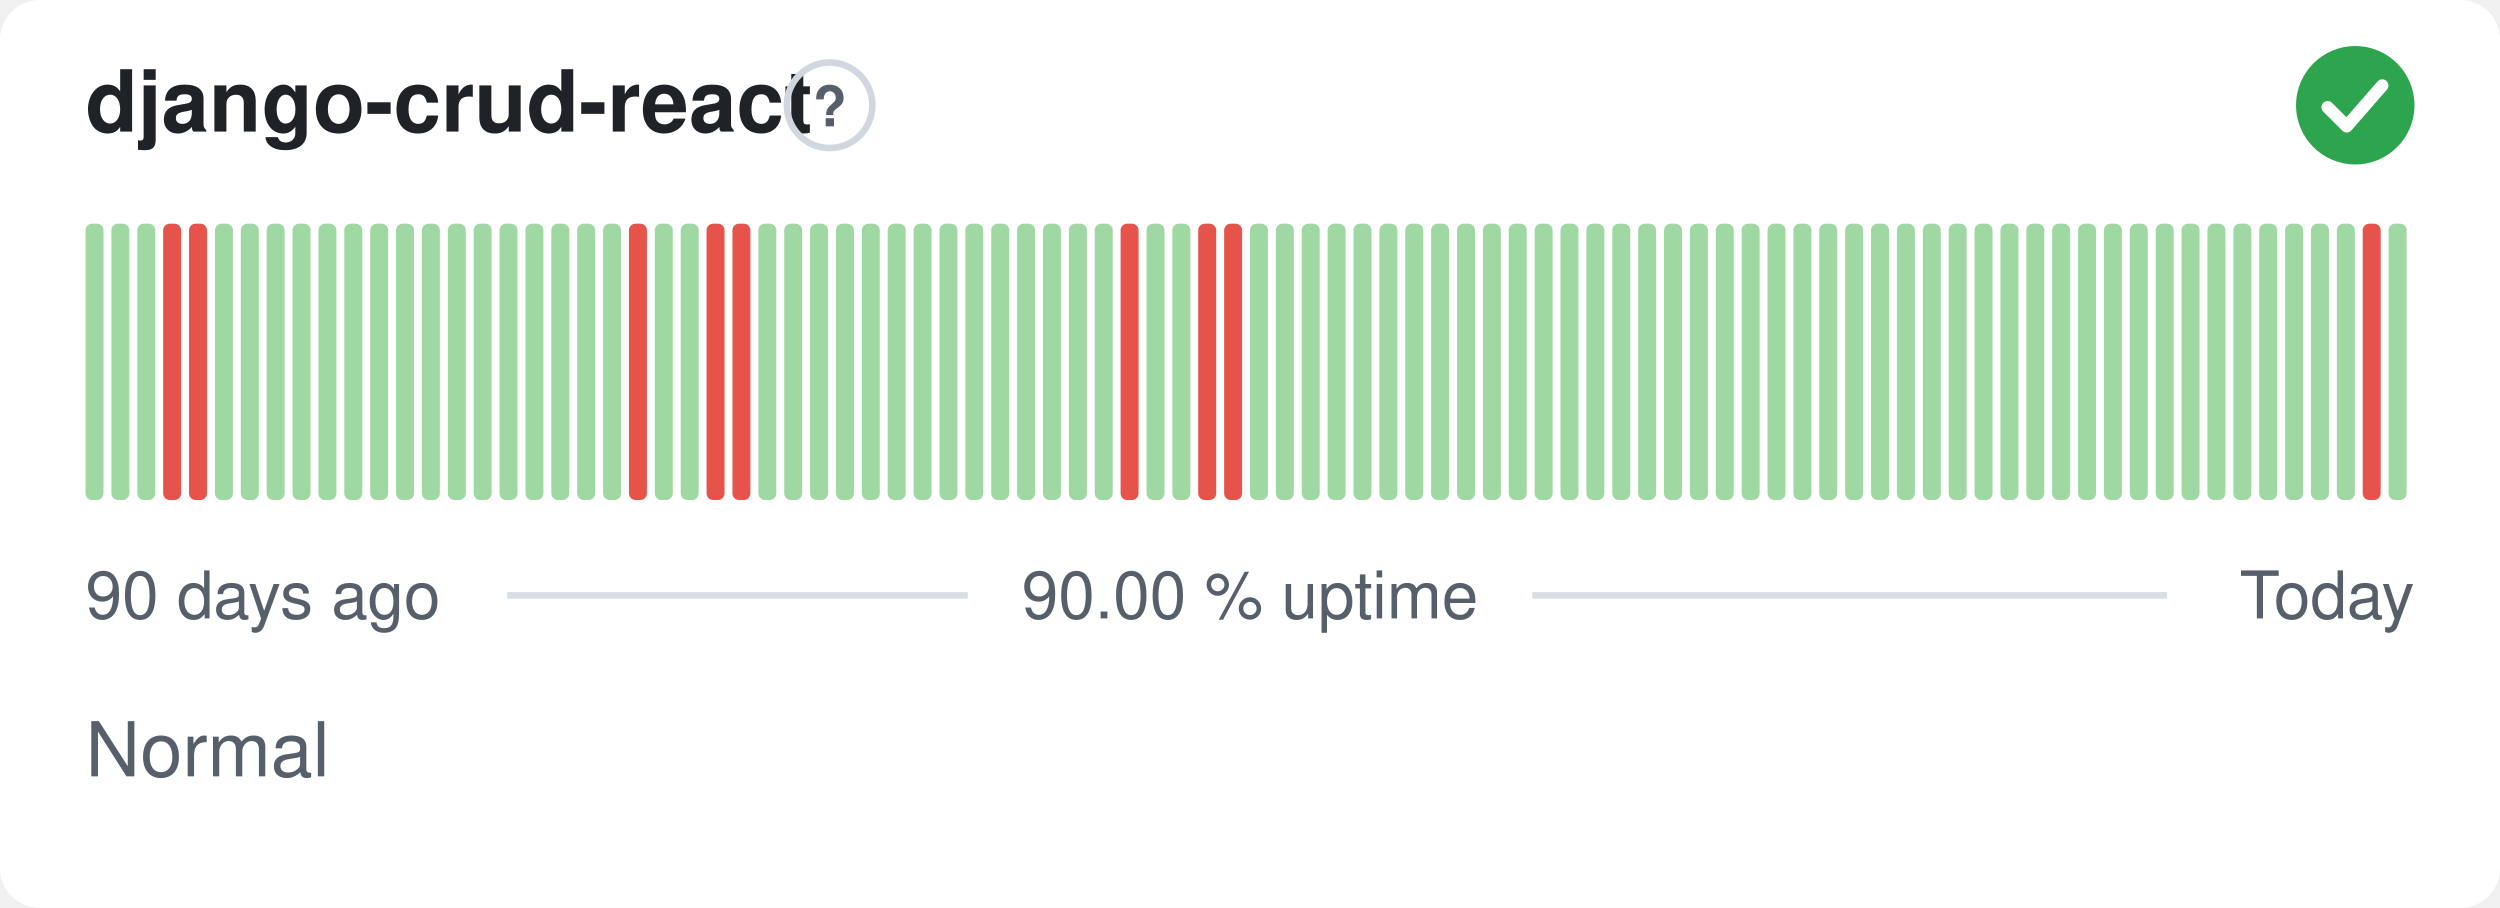
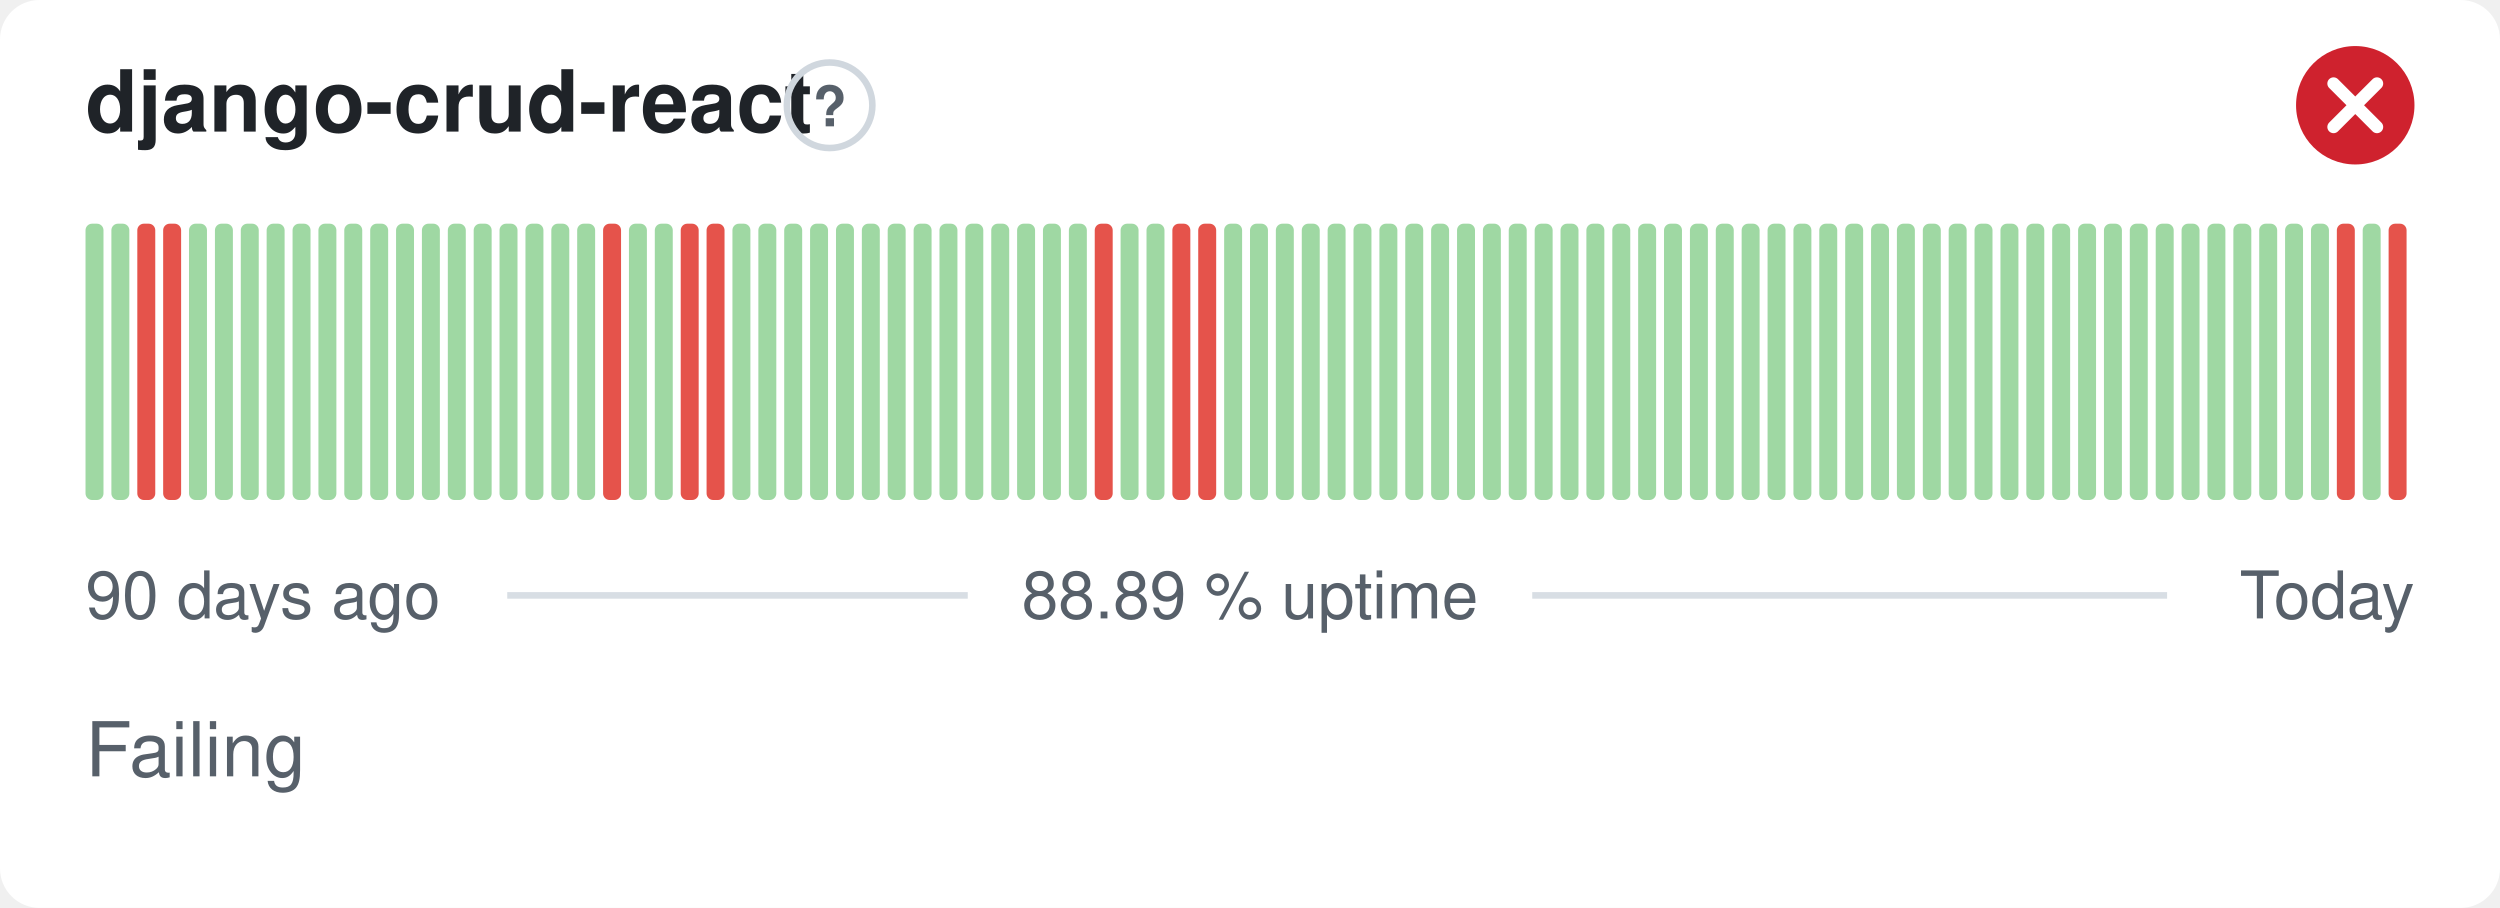
- <svg xmlns="http://www.w3.org/2000/svg" width="380" height="138" viewBox="0 0 380 138" role="img" aria-label="django-crud-react: Normal, 90.00 % uptime over the last 90 days" font-family="-apple-system,BlinkMacSystemFont,'Segoe UI',Helvetica,Arial,sans-serif">
+ <svg xmlns="http://www.w3.org/2000/svg" width="380" height="138" viewBox="0 0 380 138" role="img" aria-label="django-crud-react: Failing, 88.89 % uptime over the last 90 days" font-family="-apple-system,BlinkMacSystemFont,'Segoe UI',Helvetica,Arial,sans-serif">
  <style>
    @media (prefers-color-scheme: dark) {
      .bg { fill: #0d1117 }
      .title { fill: #e6edf3 }
      .muted { fill: #8b949e }
      .hint { stroke: #30363d }
      .rule { stroke: #30363d }
      .nodata { fill: #21262d }
    }
  </style>
  <rect class="bg" width="380" height="138" rx="6" fill="#ffffff" />
  <text class="title" x="13" y="20" font-size="13" font-weight="600" fill="#1f2328">django-crud-react</text>
  <circle class="hint" cx="126.1" cy="16" r="6.5" fill="none" stroke="#d0d7de" stroke-width="1" />
  <text class="muted" x="126.1" y="19.2" text-anchor="middle" font-size="8.5" font-weight="700" fill="#57606a">?</text>
-   <circle cx="358" cy="16" r="9" fill="#2da44e" />
-   <path d="M353.80 16.30l2.90 2.90 5.40 -6.20" fill="none" stroke="#fff" stroke-width="1.89" stroke-linecap="round" stroke-linejoin="round" />
+   <circle cx="358" cy="16" r="9" fill="#cf222e" />
+   <path d="M354.70 12.70l6.60 6.60M361.30 12.70l-6.60 6.60" fill="none" stroke="#fff" stroke-width="1.89" stroke-linecap="round" stroke-linejoin="round" />
  <rect x="13.00" y="34.00" width="2.73" height="42.00" rx="1" fill="#9fd8a3" />
  <rect x="16.93" y="34.00" width="2.73" height="42.00" rx="1" fill="#9fd8a3" />
-   <rect x="20.87" y="34.00" width="2.73" height="42.00" rx="1" fill="#9fd8a3" />
+   <rect x="20.87" y="34.00" width="2.73" height="42.00" rx="1" fill="#e5534b" />
  <rect x="24.80" y="34.00" width="2.73" height="42.00" rx="1" fill="#e5534b" />
-   <rect x="28.73" y="34.00" width="2.73" height="42.00" rx="1" fill="#e5534b" />
+   <rect x="28.73" y="34.00" width="2.73" height="42.00" rx="1" fill="#9fd8a3" />
  <rect x="32.67" y="34.00" width="2.73" height="42.00" rx="1" fill="#9fd8a3" />
  <rect x="36.60" y="34.00" width="2.73" height="42.00" rx="1" fill="#9fd8a3" />
  <rect x="40.53" y="34.00" width="2.73" height="42.00" rx="1" fill="#9fd8a3" />
  <rect x="44.47" y="34.00" width="2.73" height="42.00" rx="1" fill="#9fd8a3" />
  <rect x="48.40" y="34.00" width="2.73" height="42.00" rx="1" fill="#9fd8a3" />
  <rect x="52.33" y="34.00" width="2.73" height="42.00" rx="1" fill="#9fd8a3" />
  <rect x="56.27" y="34.00" width="2.73" height="42.00" rx="1" fill="#9fd8a3" />
  <rect x="60.20" y="34.00" width="2.73" height="42.00" rx="1" fill="#9fd8a3" />
  <rect x="64.13" y="34.00" width="2.73" height="42.00" rx="1" fill="#9fd8a3" />
  <rect x="68.07" y="34.00" width="2.73" height="42.00" rx="1" fill="#9fd8a3" />
  <rect x="72.00" y="34.00" width="2.73" height="42.00" rx="1" fill="#9fd8a3" />
  <rect x="75.93" y="34.00" width="2.73" height="42.00" rx="1" fill="#9fd8a3" />
  <rect x="79.87" y="34.00" width="2.73" height="42.00" rx="1" fill="#9fd8a3" />
  <rect x="83.80" y="34.00" width="2.73" height="42.00" rx="1" fill="#9fd8a3" />
  <rect x="87.73" y="34.00" width="2.73" height="42.00" rx="1" fill="#9fd8a3" />
-   <rect x="91.67" y="34.00" width="2.73" height="42.00" rx="1" fill="#9fd8a3" />
-   <rect x="95.60" y="34.00" width="2.73" height="42.00" rx="1" fill="#e5534b" />
+   <rect x="91.67" y="34.00" width="2.73" height="42.00" rx="1" fill="#e5534b" />
+   <rect x="95.60" y="34.00" width="2.73" height="42.00" rx="1" fill="#9fd8a3" />
  <rect x="99.53" y="34.00" width="2.73" height="42.00" rx="1" fill="#9fd8a3" />
-   <rect x="103.47" y="34.00" width="2.73" height="42.00" rx="1" fill="#9fd8a3" />
+   <rect x="103.47" y="34.00" width="2.73" height="42.00" rx="1" fill="#e5534b" />
  <rect x="107.40" y="34.00" width="2.73" height="42.00" rx="1" fill="#e5534b" />
-   <rect x="111.33" y="34.00" width="2.73" height="42.00" rx="1" fill="#e5534b" />
+   <rect x="111.33" y="34.00" width="2.73" height="42.00" rx="1" fill="#9fd8a3" />
  <rect x="115.27" y="34.00" width="2.73" height="42.00" rx="1" fill="#9fd8a3" />
  <rect x="119.20" y="34.00" width="2.73" height="42.00" rx="1" fill="#9fd8a3" />
  <rect x="123.13" y="34.00" width="2.73" height="42.00" rx="1" fill="#9fd8a3" />
  <rect x="127.07" y="34.00" width="2.73" height="42.00" rx="1" fill="#9fd8a3" />
  <rect x="131.00" y="34.00" width="2.73" height="42.00" rx="1" fill="#9fd8a3" />
  <rect x="134.93" y="34.00" width="2.73" height="42.00" rx="1" fill="#9fd8a3" />
  <rect x="138.87" y="34.00" width="2.73" height="42.00" rx="1" fill="#9fd8a3" />
  <rect x="142.80" y="34.00" width="2.73" height="42.00" rx="1" fill="#9fd8a3" />
  <rect x="146.73" y="34.00" width="2.73" height="42.00" rx="1" fill="#9fd8a3" />
  <rect x="150.67" y="34.00" width="2.73" height="42.00" rx="1" fill="#9fd8a3" />
  <rect x="154.60" y="34.00" width="2.73" height="42.00" rx="1" fill="#9fd8a3" />
  <rect x="158.53" y="34.00" width="2.73" height="42.00" rx="1" fill="#9fd8a3" />
  <rect x="162.47" y="34.00" width="2.73" height="42.00" rx="1" fill="#9fd8a3" />
-   <rect x="166.40" y="34.00" width="2.73" height="42.00" rx="1" fill="#9fd8a3" />
-   <rect x="170.33" y="34.00" width="2.73" height="42.00" rx="1" fill="#e5534b" />
+   <rect x="166.40" y="34.00" width="2.73" height="42.00" rx="1" fill="#e5534b" />
+   <rect x="170.33" y="34.00" width="2.73" height="42.00" rx="1" fill="#9fd8a3" />
  <rect x="174.27" y="34.00" width="2.73" height="42.00" rx="1" fill="#9fd8a3" />
-   <rect x="178.20" y="34.00" width="2.73" height="42.00" rx="1" fill="#9fd8a3" />
+   <rect x="178.20" y="34.00" width="2.73" height="42.00" rx="1" fill="#e5534b" />
  <rect x="182.13" y="34.00" width="2.73" height="42.00" rx="1" fill="#e5534b" />
-   <rect x="186.07" y="34.00" width="2.73" height="42.00" rx="1" fill="#e5534b" />
+   <rect x="186.07" y="34.00" width="2.73" height="42.00" rx="1" fill="#9fd8a3" />
  <rect x="190.00" y="34.00" width="2.73" height="42.00" rx="1" fill="#9fd8a3" />
  <rect x="193.93" y="34.00" width="2.73" height="42.00" rx="1" fill="#9fd8a3" />
  <rect x="197.87" y="34.00" width="2.73" height="42.00" rx="1" fill="#9fd8a3" />
  <rect x="201.80" y="34.00" width="2.73" height="42.00" rx="1" fill="#9fd8a3" />
  <rect x="205.73" y="34.00" width="2.73" height="42.00" rx="1" fill="#9fd8a3" />
  <rect x="209.67" y="34.00" width="2.73" height="42.00" rx="1" fill="#9fd8a3" />
  <rect x="213.60" y="34.00" width="2.73" height="42.00" rx="1" fill="#9fd8a3" />
  <rect x="217.53" y="34.00" width="2.73" height="42.00" rx="1" fill="#9fd8a3" />
  <rect x="221.47" y="34.00" width="2.73" height="42.00" rx="1" fill="#9fd8a3" />
  <rect x="225.40" y="34.00" width="2.73" height="42.00" rx="1" fill="#9fd8a3" />
  <rect x="229.33" y="34.00" width="2.73" height="42.00" rx="1" fill="#9fd8a3" />
  <rect x="233.27" y="34.00" width="2.73" height="42.00" rx="1" fill="#9fd8a3" />
  <rect x="237.20" y="34.00" width="2.73" height="42.00" rx="1" fill="#9fd8a3" />
  <rect x="241.13" y="34.00" width="2.73" height="42.00" rx="1" fill="#9fd8a3" />
  <rect x="245.07" y="34.00" width="2.73" height="42.00" rx="1" fill="#9fd8a3" />
  <rect x="249.00" y="34.00" width="2.73" height="42.00" rx="1" fill="#9fd8a3" />
  <rect x="252.93" y="34.00" width="2.73" height="42.00" rx="1" fill="#9fd8a3" />
  <rect x="256.87" y="34.00" width="2.73" height="42.00" rx="1" fill="#9fd8a3" />
  <rect x="260.80" y="34.00" width="2.73" height="42.00" rx="1" fill="#9fd8a3" />
  <rect x="264.73" y="34.00" width="2.73" height="42.00" rx="1" fill="#9fd8a3" />
  <rect x="268.67" y="34.00" width="2.73" height="42.00" rx="1" fill="#9fd8a3" />
  <rect x="272.60" y="34.00" width="2.73" height="42.00" rx="1" fill="#9fd8a3" />
  <rect x="276.53" y="34.00" width="2.73" height="42.00" rx="1" fill="#9fd8a3" />
  <rect x="280.47" y="34.00" width="2.73" height="42.00" rx="1" fill="#9fd8a3" />
  <rect x="284.40" y="34.00" width="2.73" height="42.00" rx="1" fill="#9fd8a3" />
  <rect x="288.33" y="34.00" width="2.73" height="42.00" rx="1" fill="#9fd8a3" />
  <rect x="292.27" y="34.00" width="2.73" height="42.00" rx="1" fill="#9fd8a3" />
  <rect x="296.20" y="34.00" width="2.73" height="42.00" rx="1" fill="#9fd8a3" />
  <rect x="300.13" y="34.00" width="2.73" height="42.00" rx="1" fill="#9fd8a3" />
  <rect x="304.07" y="34.00" width="2.73" height="42.00" rx="1" fill="#9fd8a3" />
  <rect x="308.00" y="34.00" width="2.73" height="42.00" rx="1" fill="#9fd8a3" />
  <rect x="311.93" y="34.00" width="2.73" height="42.00" rx="1" fill="#9fd8a3" />
  <rect x="315.87" y="34.00" width="2.73" height="42.00" rx="1" fill="#9fd8a3" />
  <rect x="319.80" y="34.00" width="2.73" height="42.00" rx="1" fill="#9fd8a3" />
  <rect x="323.73" y="34.00" width="2.73" height="42.00" rx="1" fill="#9fd8a3" />
  <rect x="327.67" y="34.00" width="2.73" height="42.00" rx="1" fill="#9fd8a3" />
  <rect x="331.60" y="34.00" width="2.73" height="42.00" rx="1" fill="#9fd8a3" />
  <rect x="335.53" y="34.00" width="2.73" height="42.00" rx="1" fill="#9fd8a3" />
  <rect x="339.47" y="34.00" width="2.73" height="42.00" rx="1" fill="#9fd8a3" />
  <rect x="343.40" y="34.00" width="2.73" height="42.00" rx="1" fill="#9fd8a3" />
  <rect x="347.33" y="34.00" width="2.73" height="42.00" rx="1" fill="#9fd8a3" />
  <rect x="351.27" y="34.00" width="2.73" height="42.00" rx="1" fill="#9fd8a3" />
-   <rect x="355.20" y="34.00" width="2.73" height="42.00" rx="1" fill="#9fd8a3" />
-   <rect x="359.13" y="34.00" width="2.73" height="42.00" rx="1" fill="#e5534b" />
-   <rect x="363.07" y="34.00" width="2.73" height="42.00" rx="1" fill="#9fd8a3" />
+   <rect x="355.20" y="34.00" width="2.73" height="42.00" rx="1" fill="#e5534b" />
+   <rect x="359.13" y="34.00" width="2.73" height="42.00" rx="1" fill="#9fd8a3" />
+   <rect x="363.07" y="34.00" width="2.73" height="42.00" rx="1" fill="#e5534b" />
  <text class="muted" x="13" y="94" font-size="10" fill="#57606a">90 days ago</text>
-   <text class="muted" x="190" y="94" text-anchor="middle" font-size="10" fill="#57606a">90.00 % uptime</text>
+   <text class="muted" x="190" y="94" text-anchor="middle" font-size="10" fill="#57606a">88.89 % uptime</text>
  <text class="muted" x="367" y="94" text-anchor="end" font-size="10" fill="#57606a">Today</text>
  <line class="rule" x1="77.1" y1="90.5" x2="147.1" y2="90.5" stroke="#d8dee4" stroke-width="1" />
  <line class="rule" x1="232.9" y1="90.5" x2="329.4" y2="90.5" stroke="#d8dee4" stroke-width="1" />
-   <text class="muted" x="13" y="118" font-size="11.5" fill="#57606a">Normal</text>
+   <text class="muted" x="13" y="118" font-size="11.5" fill="#57606a">Failing</text>
</svg>
